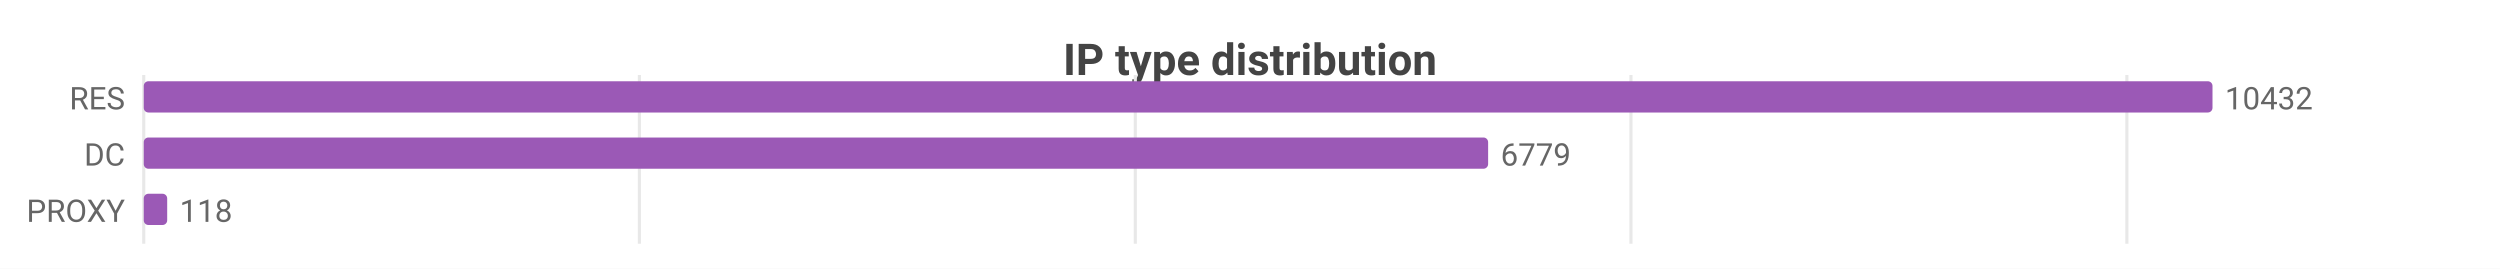
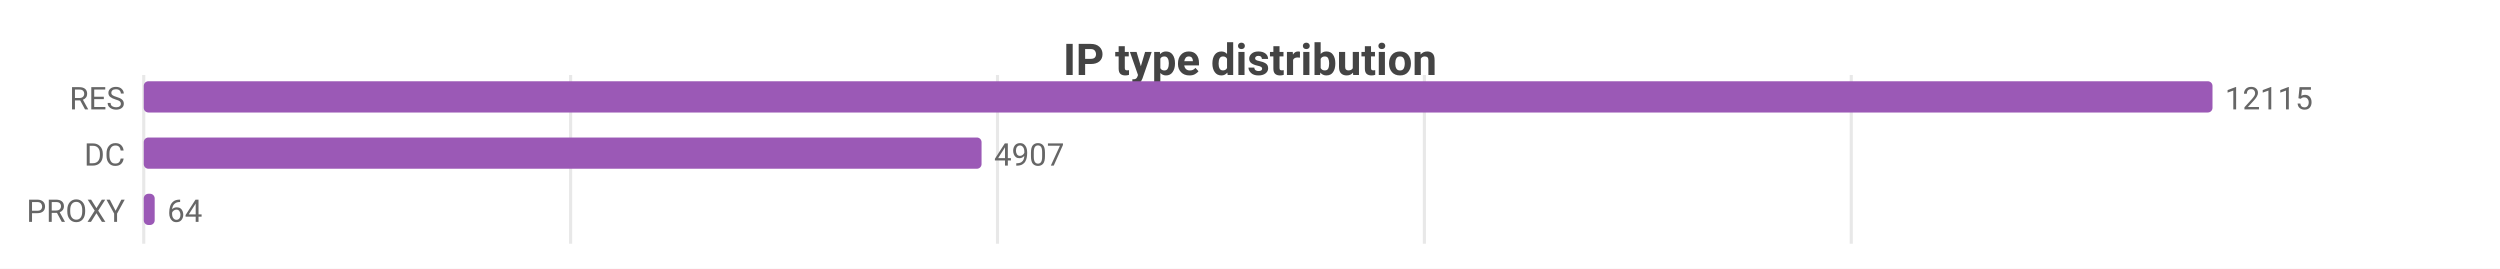
<svg xmlns="http://www.w3.org/2000/svg" width="800" height="86" viewBox="0 0 800 86">
  <rect width="800" height="86" fill="#ffffff" />
  <style>text{font-family:system-ui,-apple-system,'Segoe UI',Roboto,sans-serif}.g{stroke:#e8e8e8;stroke-width:1}.a{stroke:#999;stroke-width:1}.t{font-size:10px;fill:#666}.m{font-size:10px;text-anchor:middle;fill:#666}.e{font-size:10px;text-anchor:end;fill:#666}.l{font-size:11px;fill:#333}.tt{font-size:14px;font-weight:600;text-anchor:middle;fill:#444}.em{font-size:13px;text-anchor:middle;fill:#999}</style>
  <text class="tt" x="400.0" y="24">IP type distribution</text>
  <line class="g" x1="46" y1="24" x2="46" y2="78" />
-   <line class="g" x1="204.6" y1="24" x2="204.6" y2="78" />
-   <line class="g" x1="363.3" y1="24" x2="363.3" y2="78" />
-   <line class="g" x1="521.9" y1="24" x2="521.9" y2="78" />
-   <line class="g" x1="680.6" y1="24" x2="680.6" y2="78" />
+   <line class="g" x1="182.6" y1="24" x2="182.6" y2="78" />
+   <line class="g" x1="319.2" y1="24" x2="319.2" y2="78" />
+   <line class="g" x1="455.8" y1="24" x2="455.8" y2="78" />
+   <line class="g" x1="592.4" y1="24" x2="592.4" y2="78" />
  <text class="e" x="40" y="35">RES</text>
  <rect x="46" y="26" width="662" height="10" fill="#9b59b6" rx="1.5" />
-   <text class="t" x="712" y="35">10432</text>
+   <text class="t" x="712" y="35">12115</text>
  <text class="e" x="40" y="53">DC</text>
-   <rect x="46" y="44" width="430.2" height="10" fill="#9b59b6" rx="1.5" />
-   <text class="t" x="480.2" y="53">6779</text>
+   <rect x="46" y="44" width="268.1" height="10" fill="#9b59b6" rx="1.5" />
+   <text class="t" x="318.1" y="53">4907</text>
  <text class="e" x="40" y="71">PROXY</text>
-   <rect x="46" y="62" width="7.5" height="10" fill="#9b59b6" rx="1.5" />
-   <text class="t" x="57.5" y="71">118</text>
+   <rect x="46" y="62" width="3.5" height="10" fill="#9b59b6" rx="1.5" />
+   <text class="t" x="53.5" y="71">64</text>
</svg>
